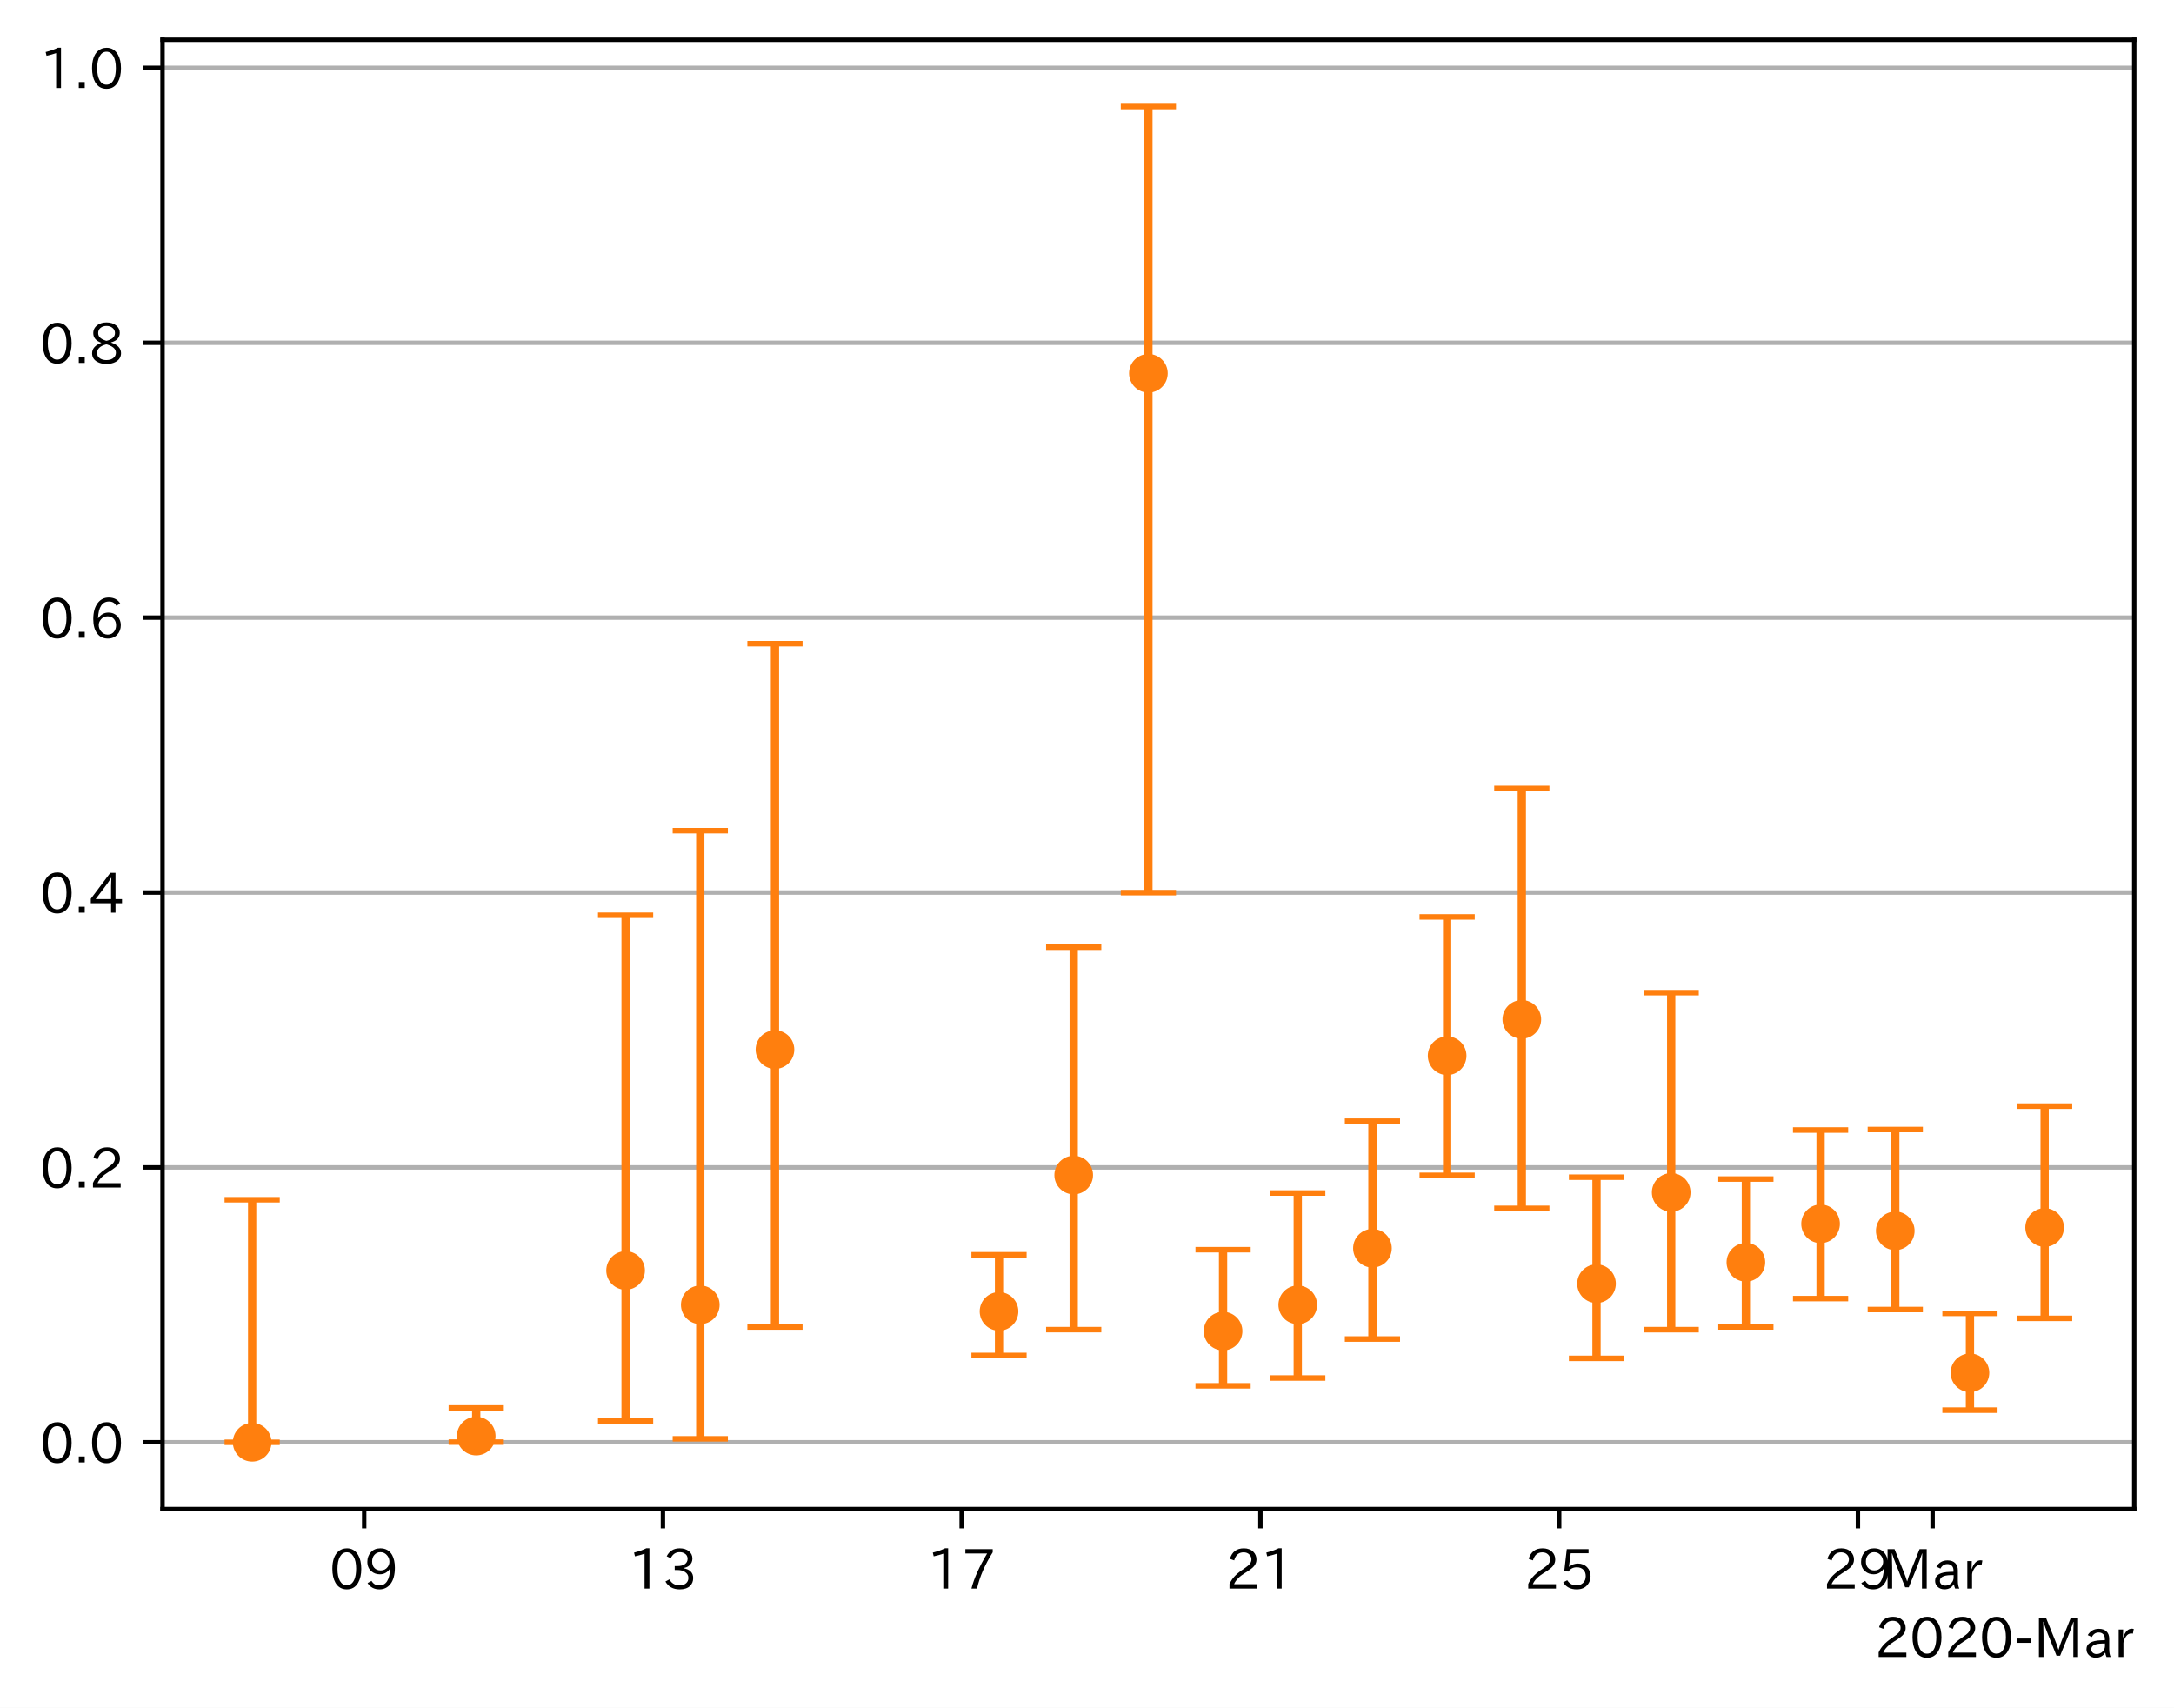
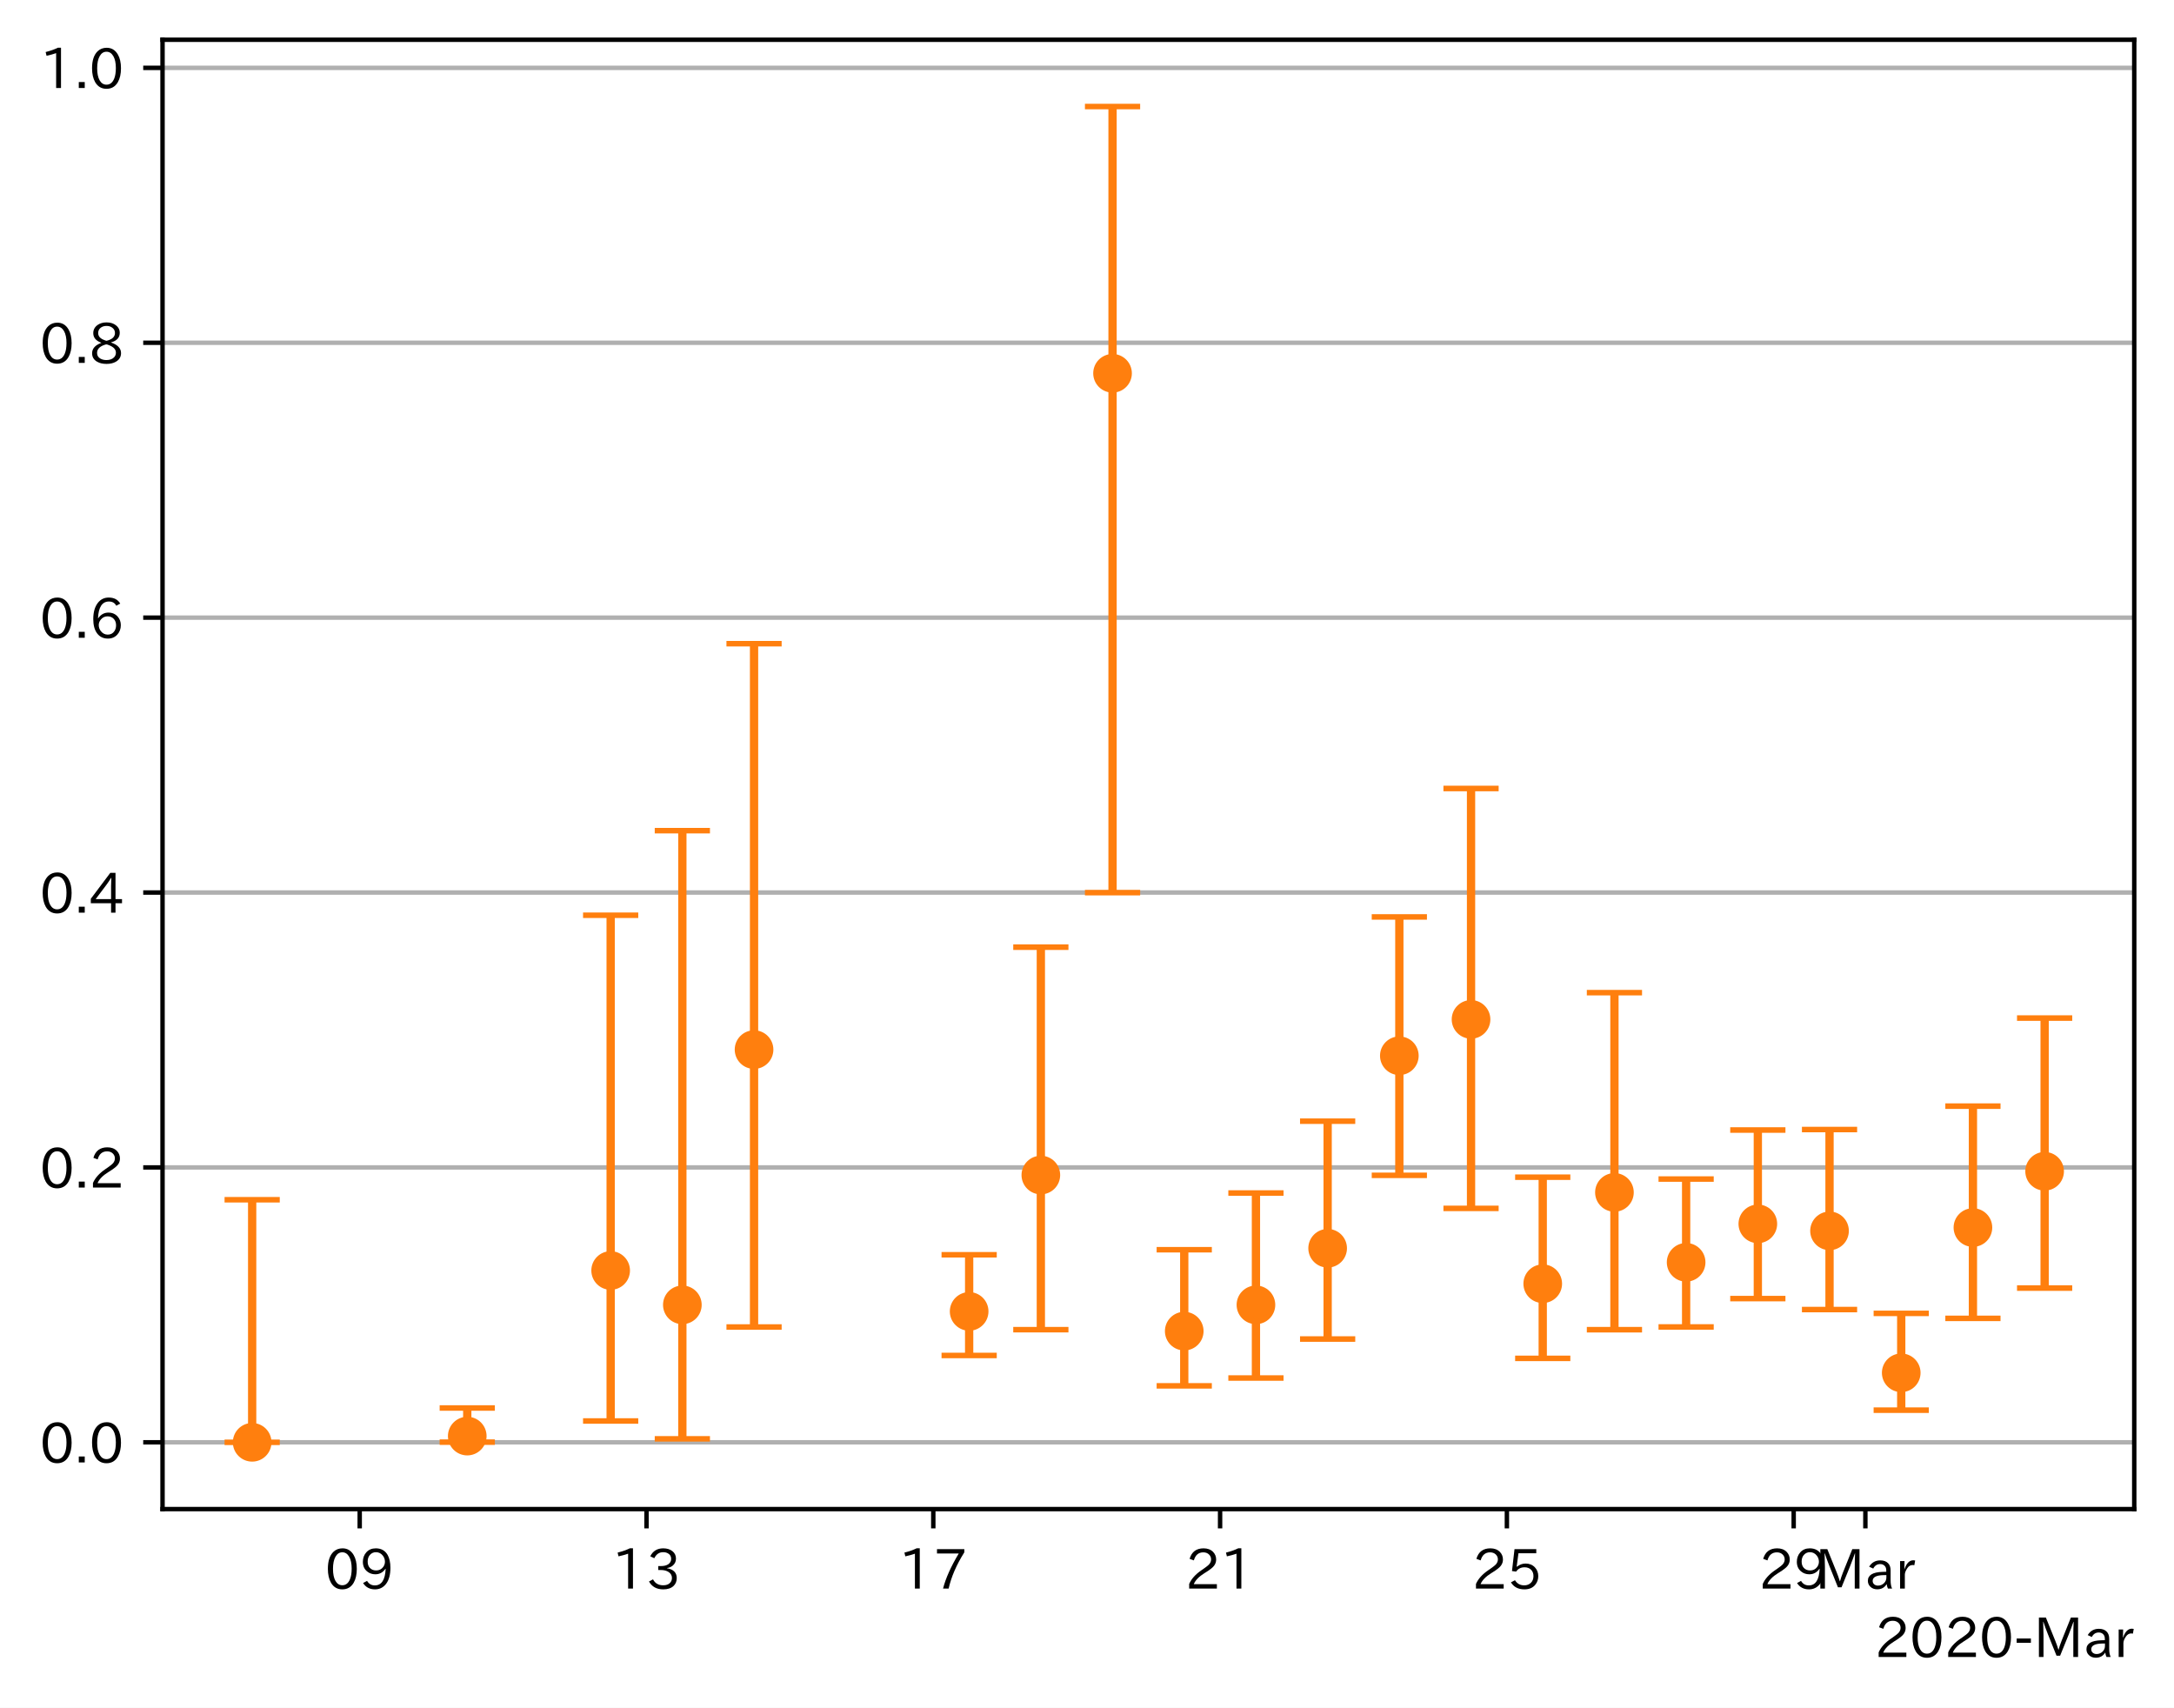
<svg xmlns="http://www.w3.org/2000/svg" xmlns:xlink="http://www.w3.org/1999/xlink" height="309.293pt" version="1.1" viewBox="0 0 393.759 309.293" width="393.759pt">
  <defs>
    <style type="text/css">
*{stroke-linecap:butt;stroke-linejoin:round;}
  </style>
  </defs>
  <g id="figure_1">
    <g id="patch_1">
      <path d="M 0 309.293  L 393.759 309.293  L 393.759 0  L 0 0  z " style="fill:#ffffff;" />
    </g>
    <g id="axes_1">
      <g id="patch_2">
        <path d="M 29.439 273.312  L 386.559 273.312  L 386.559 7.2  L 29.439 7.2  z " style="fill:#ffffff;" />
      </g>
      <g id="matplotlib.axis_1">
        <g id="xtick_1">
          <g id="line2d_1">
            <defs>
-               <path d="M 0 0  L 0 3.5  " id="mada9140826" style="stroke:#000000;stroke-width:0.8;" />
-             </defs>
-             <g>
-               <use style="stroke:#000000;stroke-width:0.8;" x="65.963" xlink:href="#mada9140826" y="273.312" />
+               <path d="M 0 0  L 0 3.5  " id="me98639e505" style="stroke:#000000;stroke-width:0.8;" />
+             </defs>
+             <g>
+               <use style="stroke:#000000;stroke-width:0.8;" x="65.151" xlink:href="#me98639e505" y="273.312" />
            </g>
          </g>
          <g id="text_1">
            <defs>
              <path d="M 31.844 73.828  Q 45.016 73.828 52.094 61.625  Q 57.719 51.953 57.719 36.625  Q 57.719 21.438 52.094 11.578  Q 45.125 -0.484 31.5 -0.484  Q 17.922 -0.484 10.938 11.578  Q 5.328 21.438 5.328 36.719  Q 5.328 58.016 15.625 67.719  Q 22.172 73.828 31.844 73.828  z M 31.5 66.656  Q 23.688 66.656 19.188 58.734  Q 14.594 50.734 14.594 36.625  Q 14.594 22.75 19.094 14.797  Q 23.641 6.984 31.5 6.984  Q 40.922 6.984 45.453 18.016  Q 48.438 25.344 48.438 37.109  Q 48.438 50.875 43.844 58.734  Q 39.203 66.656 31.5 66.656  z " id="IPAexGothic-48" />
              <path d="M 46.625 36.812  Q 39.75 26.812 28.328 26.812  Q 19.578 26.812 13.234 32.125  Q 5.719 38.422 5.719 49.422  Q 5.719 59.578 12.016 66.656  Q 18.453 73.828 29.203 73.828  Q 43.75 73.828 50.641 61.719  Q 55.609 52.781 55.609 38.625  Q 55.609 19.531 47.516 9.188  Q 39.891 -0.484 27.641 -0.484  Q 13.422 -0.484 6.109 10.984  L 13.328 14.891  Q 18.062 6.688 27.391 6.688  Q 45.656 6.688 47.016 36.812  z M 29.5 66.844  Q 22.656 66.844 18.312 61.719  Q 14.406 57.078 14.406 50  Q 14.406 42.828 18.109 38.719  Q 22.406 33.797 29.781 33.797  Q 37.984 33.797 42.625 40.188  Q 45.703 44.484 45.703 49.516  Q 45.703 55.516 42.094 60.359  Q 37.109 66.844 29.5 66.844  z " id="IPAexGothic-57" />
            </defs>
-             <g transform="translate(59.66426 287.8026)scale(0.1 -0.1)">
+             <g transform="translate(58.85263 287.8026)scale(0.1 -0.1)">
              <use xlink:href="#IPAexGothic-48" />
              <use x="62.988" xlink:href="#IPAexGothic-57" />
            </g>
          </g>
        </g>
        <g id="xtick_2">
          <g id="line2d_2">
            <g>
-               <use style="stroke:#000000;stroke-width:0.8;" x="120.072" xlink:href="#mada9140826" y="273.312" />
+               <use style="stroke:#000000;stroke-width:0.8;" x="117.096" xlink:href="#me98639e505" y="273.312" />
            </g>
          </g>
          <g id="text_2">
            <defs>
              <path d="M 38.484 0.984  L 29.688 0.984  L 29.688 64.109  Q 21.438 61.281 12.312 59.328  L 10.688 66.109  Q 23.734 69.391 32.906 73.922  L 38.484 73.922  z " id="IPAexGothic-49" />
              <path d="M 37.203 37.797  Q 54.781 34.625 54.781 19.969  Q 54.781 11.188 48.875 5.562  Q 42.328 -0.484 30.375 -0.484  Q 12.453 -0.484 4.5 13.766  L 11.812 17.672  Q 17.328 6.891 30.281 6.891  Q 37.891 6.891 42.094 10.797  Q 46.094 14.5 46.094 20.172  Q 46.094 26.859 40.094 30.906  Q 34.625 34.578 25.688 34.578  L 21.297 34.578  L 21.297 41.703  L 25.875 41.703  Q 34.859 41.703 39.594 45.125  Q 44.672 48.734 44.672 54.828  Q 44.672 61.469 38.969 64.656  Q 35.297 66.844 30.172 66.844  Q 19.344 66.844 14.109 55.906  L 6.781 59.422  Q 14.016 73.828 30.281 73.828  Q 40.578 73.828 46.969 68.656  Q 53.375 63.578 53.375 55.219  Q 53.375 47.312 47.172 42.281  Q 43.172 39.062 37.203 38.188  z " id="IPAexGothic-51" />
            </defs>
-             <g transform="translate(113.7734 287.8026)scale(0.1 -0.1)">
+             <g transform="translate(110.7974 287.8026)scale(0.1 -0.1)">
              <use xlink:href="#IPAexGothic-49" />
              <use x="62.988" xlink:href="#IPAexGothic-51" />
            </g>
          </g>
        </g>
        <g id="xtick_3">
          <g id="line2d_3">
            <g>
-               <use style="stroke:#000000;stroke-width:0.8;" x="174.181" xlink:href="#mada9140826" y="273.312" />
+               <use style="stroke:#000000;stroke-width:0.8;" x="169.041" xlink:href="#me98639e505" y="273.312" />
            </g>
          </g>
          <g id="text_3">
            <defs>
              <path d="M 56.203 66.609  Q 34.969 32.906 27.781 0.984  L 17.672 0.984  Q 24.703 28.656 46.094 64.5  L 6.688 64.5  L 6.688 72.406  L 56.203 72.406  z " id="IPAexGothic-55" />
            </defs>
-             <g transform="translate(167.8824 287.8026)scale(0.1 -0.1)">
+             <g transform="translate(162.7421 287.8026)scale(0.1 -0.1)">
              <use xlink:href="#IPAexGothic-49" />
              <use x="62.988" xlink:href="#IPAexGothic-55" />
            </g>
          </g>
        </g>
        <g id="xtick_4">
          <g id="line2d_4">
            <g>
-               <use style="stroke:#000000;stroke-width:0.8;" x="228.29" xlink:href="#mada9140826" y="273.312" />
+               <use style="stroke:#000000;stroke-width:0.8;" x="220.985" xlink:href="#me98639e505" y="273.312" />
            </g>
          </g>
          <g id="text_4">
            <defs>
              <path d="M 57.172 0.984  L 6.984 0.984  L 6.984 9.281  Q 12.891 23.047 29.594 34.422  L 32.375 36.281  Q 40.922 42.141 43.609 45.406  Q 46.688 49.266 46.688 53.812  Q 46.688 58.938 43.062 62.547  Q 39.062 66.547 32.562 66.547  Q 19.531 66.547 15.484 52  L 7.766 54.781  Q 13.328 73.828 33.062 73.828  Q 43.844 73.828 50.25 67.438  Q 55.859 61.672 55.859 53.516  Q 55.859 47.469 52.25 42.531  Q 48.922 37.75 36.969 30.281  L 34.859 29  Q 19.625 19.578 15.281 8.891  L 57.172 8.891  z " id="IPAexGothic-50" />
            </defs>
-             <g transform="translate(221.9915 287.8026)scale(0.1 -0.1)">
+             <g transform="translate(214.6868 287.8026)scale(0.1 -0.1)">
              <use xlink:href="#IPAexGothic-50" />
              <use x="62.988" xlink:href="#IPAexGothic-49" />
            </g>
          </g>
        </g>
        <g id="xtick_5">
          <g id="line2d_5">
            <g>
-               <use style="stroke:#000000;stroke-width:0.8;" x="282.399" xlink:href="#mada9140826" y="273.312" />
+               <use style="stroke:#000000;stroke-width:0.8;" x="272.93" xlink:href="#me98639e505" y="273.312" />
            </g>
          </g>
          <g id="text_5">
            <defs>
              <path d="M 18.406 40.672  Q 25.531 46.297 33.938 46.297  Q 44 46.297 50.641 39.5  Q 56.844 33.016 56.844 23.391  Q 56.844 14.656 51.516 8.016  Q 44.828 -0.484 31.734 -0.484  Q 14.984 -0.484 7.328 12.25  L 14.656 16.062  Q 20.453 6.781 31.453 6.781  Q 38.531 6.781 43.266 11.188  Q 48.141 15.828 48.141 23.484  Q 48.141 30.719 43.844 35.016  Q 39.359 39.5 32.125 39.5  Q 21.969 39.5 16.75 31.688  L 9.234 32.672  L 13.812 72.406  L 53.219 72.406  L 53.219 64.891  L 20.953 64.891  L 17.719 40.672  z " id="IPAexGothic-53" />
            </defs>
-             <g transform="translate(276.1006 287.8026)scale(0.1 -0.1)">
+             <g transform="translate(266.6315 287.8026)scale(0.1 -0.1)">
              <use xlink:href="#IPAexGothic-50" />
              <use x="62.988" xlink:href="#IPAexGothic-53" />
            </g>
          </g>
        </g>
        <g id="xtick_6">
          <g id="line2d_6">
            <g>
-               <use style="stroke:#000000;stroke-width:0.8;" x="336.508" xlink:href="#mada9140826" y="273.312" />
+               <use style="stroke:#000000;stroke-width:0.8;" x="324.875" xlink:href="#me98639e505" y="273.312" />
            </g>
          </g>
          <g id="text_6">
-             <g transform="translate(330.2097 287.8026)scale(0.1 -0.1)">
+             <g transform="translate(318.5763 287.8026)scale(0.1 -0.1)">
              <use xlink:href="#IPAexGothic-50" />
              <use x="62.988" xlink:href="#IPAexGothic-57" />
            </g>
          </g>
        </g>
        <g id="xtick_7">
          <g id="line2d_7">
            <g>
-               <use style="stroke:#000000;stroke-width:0.8;" x="350.035" xlink:href="#mada9140826" y="273.312" />
+               <use style="stroke:#000000;stroke-width:0.8;" x="337.861" xlink:href="#me98639e505" y="273.312" />
            </g>
          </g>
          <g id="text_7">
            <defs>
              <path d="M 80.422 0.984  L 71.828 0.984  L 71.828 39.594  Q 71.828 51.266 72.406 64.594  L 72.016 64.594  Q 68.062 53.266 63.531 41.797  L 47.906 3.266  L 41.406 3.266  L 25.641 42.578  Q 20.75 54.781 17.625 64.703  L 17.234 64.703  Q 17.828 48.922 17.828 39.891  L 17.828 0.984  L 9.516 0.984  L 9.516 72.406  L 22.125 72.406  L 39.109 30.375  Q 42.141 23 44.828 14.156  L 45.125 14.156  Q 47.312 22.125 50.531 30.172  L 67.438 72.406  L 80.422 72.406  z " id="IPAexGothic-77" />
              <path d="M 49.312 0.984  L 41.75 0.984  Q 39.984 4.734 39.547 8.688  L 39.203 8.688  Q 33.547 -0.391 22.312 -0.391  Q 14.594 -0.391 9.719 4.5  Q 5.422 8.797 5.422 14.984  Q 5.422 30.422 32.031 31.203  L 38.719 31.391  L 38.719 33.984  Q 38.719 39.203 35.75 42.188  Q 32.625 45.312 27.734 45.312  Q 19.344 45.312 15.141 37.156  L 7.719 40.578  Q 14.656 52 27.938 52  Q 37.109 52 42.047 46.875  Q 46.625 42.281 46.625 33.891  L 46.625 15.578  Q 46.625 6.25 49.312 0.984  z M 38.922 25.391  L 33.453 25.297  Q 14.109 24.859 14.109 14.891  Q 14.109 11.375 16.406 9.078  Q 19.234 6.297 23.828 6.297  Q 30.219 6.297 34.906 10.984  Q 38.922 15.141 38.922 21  z " id="IPAexGothic-97" />
              <path d="M 36.078 51.812  L 34.578 43.266  Q 32.906 43.609 31.594 43.609  Q 25.828 43.609 22.078 38.188  Q 17.391 31.344 17.391 26.172  L 17.391 0.984  L 8.797 0.984  L 8.797 50.781  L 16.891 50.781  L 16.5 35.984  L 16.703 35.984  Q 22.219 52.203 32.766 52.203  Q 34.469 52.203 36.078 51.812  z " id="IPAexGothic-114" />
            </defs>
-             <g transform="translate(340.9261 287.8026)scale(0.1 -0.1)">
+             <g transform="translate(328.7515 287.8026)scale(0.1 -0.1)">
              <use xlink:href="#IPAexGothic-77" />
              <use x="90.186" xlink:href="#IPAexGothic-97" />
              <use x="145.166" xlink:href="#IPAexGothic-114" />
            </g>
          </g>
        </g>
        <g id="text_8">
          <defs>
            <path d="M 30.766 26.609  L 4.984 26.609  L 4.984 34.422  L 30.766 34.422  z " id="IPAexGothic-45" />
          </defs>
          <g transform="translate(339.5669 300.1932)scale(0.1 -0.1)">
            <use xlink:href="#IPAexGothic-50" />
            <use x="62.988" xlink:href="#IPAexGothic-48" />
            <use x="125.977" xlink:href="#IPAexGothic-50" />
            <use x="188.965" xlink:href="#IPAexGothic-48" />
            <use x="251.953" xlink:href="#IPAexGothic-45" />
            <use x="287.744" xlink:href="#IPAexGothic-77" />
            <use x="377.93" xlink:href="#IPAexGothic-97" />
            <use x="432.91" xlink:href="#IPAexGothic-114" />
          </g>
        </g>
      </g>
      <g id="matplotlib.axis_2">
        <g id="ytick_1">
          <g id="line2d_8">
-             <path clip-path="url(#p0a2a255b8e)" d="M 29.439 261.216  L 386.559 261.216  " style="fill:none;stroke:#b0b0b0;stroke-linecap:square;stroke-width:0.8;" />
+             <path clip-path="url(#pe003ec094f)" d="M 29.439 261.216  L 386.559 261.216  " style="fill:none;stroke:#b0b0b0;stroke-linecap:square;stroke-width:0.8;" />
          </g>
          <g id="line2d_9">
            <defs>
-               <path d="M 0 0  L -3.5 0  " id="m4a6252e329" style="stroke:#000000;stroke-width:0.8;" />
-             </defs>
-             <g>
-               <use style="stroke:#000000;stroke-width:0.8;" x="29.439" xlink:href="#m4a6252e329" y="261.216" />
+               <path d="M 0 0  L -3.5 0  " id="m161882a062" style="stroke:#000000;stroke-width:0.8;" />
+             </defs>
+             <g>
+               <use style="stroke:#000000;stroke-width:0.8;" x="29.439" xlink:href="#m161882a062" y="261.216" />
            </g>
          </g>
          <g id="text_9">
            <defs>
              <path d="M 18.5 0.984  L 7.719 0.984  L 7.719 11.766  L 18.5 11.766  z " id="IPAexGothic-46" />
            </defs>
            <g transform="translate(7.2 264.9613)scale(0.1 -0.1)">
              <use xlink:href="#IPAexGothic-48" />
              <use x="62.988" xlink:href="#IPAexGothic-46" />
              <use x="89.404" xlink:href="#IPAexGothic-48" />
            </g>
          </g>
        </g>
        <g id="ytick_2">
          <g id="line2d_10">
-             <path clip-path="url(#p0a2a255b8e)" d="M 29.439 211.431  L 386.559 211.431  " style="fill:none;stroke:#b0b0b0;stroke-linecap:square;stroke-width:0.8;" />
+             <path clip-path="url(#pe003ec094f)" d="M 29.439 211.431  L 386.559 211.431  " style="fill:none;stroke:#b0b0b0;stroke-linecap:square;stroke-width:0.8;" />
          </g>
          <g id="line2d_11">
            <g>
-               <use style="stroke:#000000;stroke-width:0.8;" x="29.439" xlink:href="#m4a6252e329" y="211.431" />
+               <use style="stroke:#000000;stroke-width:0.8;" x="29.439" xlink:href="#m161882a062" y="211.431" />
            </g>
          </g>
          <g id="text_10">
            <g transform="translate(7.2 215.1761)scale(0.1 -0.1)">
              <use xlink:href="#IPAexGothic-48" />
              <use x="62.988" xlink:href="#IPAexGothic-46" />
              <use x="89.404" xlink:href="#IPAexGothic-50" />
            </g>
          </g>
        </g>
        <g id="ytick_3">
          <g id="line2d_12">
-             <path clip-path="url(#p0a2a255b8e)" d="M 29.439 161.646  L 386.559 161.646  " style="fill:none;stroke:#b0b0b0;stroke-linecap:square;stroke-width:0.8;" />
+             <path clip-path="url(#pe003ec094f)" d="M 29.439 161.646  L 386.559 161.646  " style="fill:none;stroke:#b0b0b0;stroke-linecap:square;stroke-width:0.8;" />
          </g>
          <g id="line2d_13">
            <g>
-               <use style="stroke:#000000;stroke-width:0.8;" x="29.439" xlink:href="#m4a6252e329" y="161.646" />
+               <use style="stroke:#000000;stroke-width:0.8;" x="29.439" xlink:href="#m161882a062" y="161.646" />
            </g>
          </g>
          <g id="text_11">
            <defs>
              <path d="M 59.578 18.109  L 47.797 18.109  L 47.797 0.984  L 39.797 0.984  L 39.797 18.109  L 3.078 18.109  L 3.078 26.125  L 38.375 73.094  L 47.797 73.094  L 47.797 25.531  L 59.578 25.531  z M 40.281 64.203  L 39.984 64.203  Q 35.594 57.125 31.297 51.312  L 11.859 25.531  L 39.797 25.531  L 39.797 49.125  Q 39.797 54.391 40.281 64.203  z " id="IPAexGothic-52" />
            </defs>
            <g transform="translate(7.2 165.3909)scale(0.1 -0.1)">
              <use xlink:href="#IPAexGothic-48" />
              <use x="62.988" xlink:href="#IPAexGothic-46" />
              <use x="89.404" xlink:href="#IPAexGothic-52" />
            </g>
          </g>
        </g>
        <g id="ytick_4">
          <g id="line2d_14">
-             <path clip-path="url(#p0a2a255b8e)" d="M 29.439 111.86  L 386.559 111.86  " style="fill:none;stroke:#b0b0b0;stroke-linecap:square;stroke-width:0.8;" />
+             <path clip-path="url(#pe003ec094f)" d="M 29.439 111.86  L 386.559 111.86  " style="fill:none;stroke:#b0b0b0;stroke-linecap:square;stroke-width:0.8;" />
          </g>
          <g id="line2d_15">
            <g>
-               <use style="stroke:#000000;stroke-width:0.8;" x="29.439" xlink:href="#m4a6252e329" y="111.86" />
+               <use style="stroke:#000000;stroke-width:0.8;" x="29.439" xlink:href="#m161882a062" y="111.86" />
            </g>
          </g>
          <g id="text_12">
            <defs>
              <path d="M 16.5 36.375  Q 23.578 46.578 34.906 46.578  Q 45.406 46.578 51.812 39.266  Q 57.422 32.906 57.422 23.781  Q 57.422 13.812 51.125 6.781  Q 44.578 -0.484 34.031 -0.484  Q 21.484 -0.484 14.406 9.078  Q 7.516 18.406 7.516 34.812  Q 7.516 53.516 15.828 64.203  Q 23.344 73.828 35.5 73.828  Q 49.859 73.828 56.391 62.891  L 49.219 58.984  Q 45.219 66.656 35.938 66.656  Q 17.484 66.656 16.109 36.375  z M 33.453 39.797  Q 26.312 39.797 21.625 34.469  Q 17.438 29.688 17.438 24.078  Q 17.438 18.062 21.141 13.188  Q 26.125 6.688 33.734 6.688  Q 41.703 6.688 45.953 13.188  Q 48.828 17.625 48.828 23.484  Q 48.828 30.375 45.016 34.812  Q 40.625 39.797 33.453 39.797  z " id="IPAexGothic-54" />
            </defs>
            <g transform="translate(7.2 115.6057)scale(0.1 -0.1)">
              <use xlink:href="#IPAexGothic-48" />
              <use x="62.988" xlink:href="#IPAexGothic-46" />
              <use x="89.404" xlink:href="#IPAexGothic-54" />
            </g>
          </g>
        </g>
        <g id="ytick_5">
          <g id="line2d_16">
-             <path clip-path="url(#p0a2a255b8e)" d="M 29.439 62.075  L 386.559 62.075  " style="fill:none;stroke:#b0b0b0;stroke-linecap:square;stroke-width:0.8;" />
+             <path clip-path="url(#pe003ec094f)" d="M 29.439 62.075  L 386.559 62.075  " style="fill:none;stroke:#b0b0b0;stroke-linecap:square;stroke-width:0.8;" />
          </g>
          <g id="line2d_17">
            <g>
-               <use style="stroke:#000000;stroke-width:0.8;" x="29.439" xlink:href="#m4a6252e329" y="62.075" />
+               <use style="stroke:#000000;stroke-width:0.8;" x="29.439" xlink:href="#m161882a062" y="62.075" />
            </g>
          </g>
          <g id="text_13">
            <defs>
              <path d="M 39.703 37.891  Q 57.812 31.734 57.812 18.703  Q 57.812 8.453 48.438 3.078  Q 41.609 -0.875 31.5 -0.875  Q 21.344 -0.875 14.5 3.078  Q 5.422 8.297 5.422 18.406  Q 5.422 31.062 22.016 37.203  L 22.016 37.5  Q 7.516 42.719 7.516 54.828  Q 7.516 64.062 15.328 69.625  Q 21.969 74.312 31.547 74.312  Q 42.234 74.312 48.922 68.797  Q 55.516 63.578 55.516 55.719  Q 55.516 42.281 39.703 38.188  z M 31.594 41.016  Q 46.828 44.625 46.828 55.125  Q 46.828 61.188 41.797 64.844  Q 37.703 67.922 31.5 67.922  Q 25.094 67.922 20.797 64.5  Q 16.406 60.891 16.406 55.031  Q 16.406 49.219 21.094 45.703  Q 23.344 43.891 26.906 42.531  Q 31 40.875 31.594 41.016  z M 30.906 34.516  Q 14.406 30.172 14.406 19  Q 14.406 12.109 20.516 8.688  Q 25.094 6.109 31.391 6.109  Q 40.234 6.109 45.016 10.891  Q 48.531 14.406 48.531 19.531  Q 48.531 24.906 43.656 28.906  Q 40.766 31.156 36.719 32.812  Q 31.984 34.719 30.906 34.516  z " id="IPAexGothic-56" />
            </defs>
            <g transform="translate(7.2 65.8205)scale(0.1 -0.1)">
              <use xlink:href="#IPAexGothic-48" />
              <use x="62.988" xlink:href="#IPAexGothic-46" />
              <use x="89.404" xlink:href="#IPAexGothic-56" />
            </g>
          </g>
        </g>
        <g id="ytick_6">
          <g id="line2d_18">
-             <path clip-path="url(#p0a2a255b8e)" d="M 29.439 12.29  L 386.559 12.29  " style="fill:none;stroke:#b0b0b0;stroke-linecap:square;stroke-width:0.8;" />
+             <path clip-path="url(#pe003ec094f)" d="M 29.439 12.29  L 386.559 12.29  " style="fill:none;stroke:#b0b0b0;stroke-linecap:square;stroke-width:0.8;" />
          </g>
          <g id="line2d_19">
            <g>
-               <use style="stroke:#000000;stroke-width:0.8;" x="29.439" xlink:href="#m4a6252e329" y="12.29" />
+               <use style="stroke:#000000;stroke-width:0.8;" x="29.439" xlink:href="#m161882a062" y="12.29" />
            </g>
          </g>
          <g id="text_14">
            <g transform="translate(7.2 16.0353)scale(0.1 -0.1)">
              <use xlink:href="#IPAexGothic-49" />
              <use x="62.988" xlink:href="#IPAexGothic-46" />
              <use x="89.404" xlink:href="#IPAexGothic-48" />
            </g>
          </g>
        </g>
      </g>
      <g id="LineCollection_1">
-         <path clip-path="url(#p0a2a255b8e)" d="M 45.672 261.216  L 45.672 217.289  " style="fill:none;stroke:#ff7f0e;stroke-width:1.5;" />
-         <path clip-path="url(#p0a2a255b8e)" d="M 86.254 261.187  L 86.254 255.005  " style="fill:none;stroke:#ff7f0e;stroke-width:1.5;" />
-         <path clip-path="url(#p0a2a255b8e)" d="M 113.308 257.354  L 113.308 165.759  " style="fill:none;stroke:#ff7f0e;stroke-width:1.5;" />
-         <path clip-path="url(#p0a2a255b8e)" d="M 126.835 260.587  L 126.835 150.44  " style="fill:none;stroke:#ff7f0e;stroke-width:1.5;" />
-         <path clip-path="url(#p0a2a255b8e)" d="M 140.363 240.334  L 140.363 116.581  " style="fill:none;stroke:#ff7f0e;stroke-width:1.5;" />
-         <path clip-path="url(#p0a2a255b8e)" d="M 180.945 245.494  L 180.945 227.255  " style="fill:none;stroke:#ff7f0e;stroke-width:1.5;" />
-         <path clip-path="url(#p0a2a255b8e)" d="M 194.472 240.818  L 194.472 171.541  " style="fill:none;stroke:#ff7f0e;stroke-width:1.5;" />
-         <path clip-path="url(#p0a2a255b8e)" d="M 207.999 161.669  L 207.999 19.296  " style="fill:none;stroke:#ff7f0e;stroke-width:1.5;" />
-         <path clip-path="url(#p0a2a255b8e)" d="M 221.526 250.993  L 221.526 226.338  " style="fill:none;stroke:#ff7f0e;stroke-width:1.5;" />
-         <path clip-path="url(#p0a2a255b8e)" d="M 235.054 249.577  L 235.054 216.071  " style="fill:none;stroke:#ff7f0e;stroke-width:1.5;" />
-         <path clip-path="url(#p0a2a255b8e)" d="M 248.581 242.514  L 248.581 203.061  " style="fill:none;stroke:#ff7f0e;stroke-width:1.5;" />
-         <path clip-path="url(#p0a2a255b8e)" d="M 262.108 212.87  L 262.108 166.068  " style="fill:none;stroke:#ff7f0e;stroke-width:1.5;" />
-         <path clip-path="url(#p0a2a255b8e)" d="M 275.635 218.85  L 275.635 142.804  " style="fill:none;stroke:#ff7f0e;stroke-width:1.5;" />
-         <path clip-path="url(#p0a2a255b8e)" d="M 289.163 246.016  L 289.163 213.203  " style="fill:none;stroke:#ff7f0e;stroke-width:1.5;" />
-         <path clip-path="url(#p0a2a255b8e)" d="M 302.69 240.824  L 302.69 179.783  " style="fill:none;stroke:#ff7f0e;stroke-width:1.5;" />
-         <path clip-path="url(#p0a2a255b8e)" d="M 316.217 240.326  L 316.217 213.54  " style="fill:none;stroke:#ff7f0e;stroke-width:1.5;" />
-         <path clip-path="url(#p0a2a255b8e)" d="M 329.745 235.186  L 329.745 204.661  " style="fill:none;stroke:#ff7f0e;stroke-width:1.5;" />
-         <path clip-path="url(#p0a2a255b8e)" d="M 343.272 237.175  L 343.272 204.572  " style="fill:none;stroke:#ff7f0e;stroke-width:1.5;" />
-         <path clip-path="url(#p0a2a255b8e)" d="M 356.799 255.397  L 356.799 237.864  " style="fill:none;stroke:#ff7f0e;stroke-width:1.5;" />
-         <path clip-path="url(#p0a2a255b8e)" d="M 370.326 238.77  L 370.326 200.333  " style="fill:none;stroke:#ff7f0e;stroke-width:1.5;" />
+         <path clip-path="url(#pe003ec094f)" d="M 45.672 261.216  L 45.672 217.289  " style="fill:none;stroke:#ff7f0e;stroke-width:1.5;" />
+         <path clip-path="url(#pe003ec094f)" d="M 84.63 261.187  L 84.63 255.005  " style="fill:none;stroke:#ff7f0e;stroke-width:1.5;" />
+         <path clip-path="url(#pe003ec094f)" d="M 110.603 257.354  L 110.603 165.759  " style="fill:none;stroke:#ff7f0e;stroke-width:1.5;" />
+         <path clip-path="url(#pe003ec094f)" d="M 123.589 260.587  L 123.589 150.44  " style="fill:none;stroke:#ff7f0e;stroke-width:1.5;" />
+         <path clip-path="url(#pe003ec094f)" d="M 136.575 240.334  L 136.575 116.581  " style="fill:none;stroke:#ff7f0e;stroke-width:1.5;" />
+         <path clip-path="url(#pe003ec094f)" d="M 175.534 245.494  L 175.534 227.255  " style="fill:none;stroke:#ff7f0e;stroke-width:1.5;" />
+         <path clip-path="url(#pe003ec094f)" d="M 188.52 240.818  L 188.52 171.541  " style="fill:none;stroke:#ff7f0e;stroke-width:1.5;" />
+         <path clip-path="url(#pe003ec094f)" d="M 201.506 161.669  L 201.506 19.296  " style="fill:none;stroke:#ff7f0e;stroke-width:1.5;" />
+         <path clip-path="url(#pe003ec094f)" d="M 214.492 250.993  L 214.492 226.338  " style="fill:none;stroke:#ff7f0e;stroke-width:1.5;" />
+         <path clip-path="url(#pe003ec094f)" d="M 227.478 249.577  L 227.478 216.071  " style="fill:none;stroke:#ff7f0e;stroke-width:1.5;" />
+         <path clip-path="url(#pe003ec094f)" d="M 240.465 242.514  L 240.465 203.061  " style="fill:none;stroke:#ff7f0e;stroke-width:1.5;" />
+         <path clip-path="url(#pe003ec094f)" d="M 253.451 212.87  L 253.451 166.068  " style="fill:none;stroke:#ff7f0e;stroke-width:1.5;" />
+         <path clip-path="url(#pe003ec094f)" d="M 266.437 218.85  L 266.437 142.804  " style="fill:none;stroke:#ff7f0e;stroke-width:1.5;" />
+         <path clip-path="url(#pe003ec094f)" d="M 279.423 246.016  L 279.423 213.203  " style="fill:none;stroke:#ff7f0e;stroke-width:1.5;" />
+         <path clip-path="url(#pe003ec094f)" d="M 292.409 240.824  L 292.409 179.783  " style="fill:none;stroke:#ff7f0e;stroke-width:1.5;" />
+         <path clip-path="url(#pe003ec094f)" d="M 305.395 240.326  L 305.395 213.54  " style="fill:none;stroke:#ff7f0e;stroke-width:1.5;" />
+         <path clip-path="url(#pe003ec094f)" d="M 318.382 235.186  L 318.382 204.661  " style="fill:none;stroke:#ff7f0e;stroke-width:1.5;" />
+         <path clip-path="url(#pe003ec094f)" d="M 331.368 237.175  L 331.368 204.572  " style="fill:none;stroke:#ff7f0e;stroke-width:1.5;" />
+         <path clip-path="url(#pe003ec094f)" d="M 344.354 255.397  L 344.354 237.864  " style="fill:none;stroke:#ff7f0e;stroke-width:1.5;" />
+         <path clip-path="url(#pe003ec094f)" d="M 357.34 238.77  L 357.34 200.333  " style="fill:none;stroke:#ff7f0e;stroke-width:1.5;" />
+         <path clip-path="url(#pe003ec094f)" d="M 370.326 233.285  L 370.326 184.385  " style="fill:none;stroke:#ff7f0e;stroke-width:1.5;" />
      </g>
      <g id="line2d_20">
        <defs>
-           <path d="M 5 0  L -5 -0  " id="m202d532946" style="stroke:#ff7f0e;" />
+           <path d="M 5 0  L -5 -0  " id="m28b2b05df8" style="stroke:#ff7f0e;" />
        </defs>
-         <g clip-path="url(#p0a2a255b8e)">
-           <use style="fill:#ff7f0e;stroke:#ff7f0e;" x="45.672" xlink:href="#m202d532946" y="261.216" />
-           <use style="fill:#ff7f0e;stroke:#ff7f0e;" x="86.254" xlink:href="#m202d532946" y="261.187" />
-           <use style="fill:#ff7f0e;stroke:#ff7f0e;" x="113.308" xlink:href="#m202d532946" y="257.354" />
-           <use style="fill:#ff7f0e;stroke:#ff7f0e;" x="126.835" xlink:href="#m202d532946" y="260.587" />
-           <use style="fill:#ff7f0e;stroke:#ff7f0e;" x="140.363" xlink:href="#m202d532946" y="240.334" />
-           <use style="fill:#ff7f0e;stroke:#ff7f0e;" x="180.945" xlink:href="#m202d532946" y="245.494" />
-           <use style="fill:#ff7f0e;stroke:#ff7f0e;" x="194.472" xlink:href="#m202d532946" y="240.818" />
-           <use style="fill:#ff7f0e;stroke:#ff7f0e;" x="207.999" xlink:href="#m202d532946" y="161.669" />
-           <use style="fill:#ff7f0e;stroke:#ff7f0e;" x="221.526" xlink:href="#m202d532946" y="250.993" />
-           <use style="fill:#ff7f0e;stroke:#ff7f0e;" x="235.054" xlink:href="#m202d532946" y="249.577" />
-           <use style="fill:#ff7f0e;stroke:#ff7f0e;" x="248.581" xlink:href="#m202d532946" y="242.514" />
-           <use style="fill:#ff7f0e;stroke:#ff7f0e;" x="262.108" xlink:href="#m202d532946" y="212.87" />
-           <use style="fill:#ff7f0e;stroke:#ff7f0e;" x="275.635" xlink:href="#m202d532946" y="218.85" />
-           <use style="fill:#ff7f0e;stroke:#ff7f0e;" x="289.163" xlink:href="#m202d532946" y="246.016" />
-           <use style="fill:#ff7f0e;stroke:#ff7f0e;" x="302.69" xlink:href="#m202d532946" y="240.824" />
-           <use style="fill:#ff7f0e;stroke:#ff7f0e;" x="316.217" xlink:href="#m202d532946" y="240.326" />
-           <use style="fill:#ff7f0e;stroke:#ff7f0e;" x="329.745" xlink:href="#m202d532946" y="235.186" />
-           <use style="fill:#ff7f0e;stroke:#ff7f0e;" x="343.272" xlink:href="#m202d532946" y="237.175" />
-           <use style="fill:#ff7f0e;stroke:#ff7f0e;" x="356.799" xlink:href="#m202d532946" y="255.397" />
-           <use style="fill:#ff7f0e;stroke:#ff7f0e;" x="370.326" xlink:href="#m202d532946" y="238.77" />
+         <g clip-path="url(#pe003ec094f)">
+           <use style="fill:#ff7f0e;stroke:#ff7f0e;" x="45.672" xlink:href="#m28b2b05df8" y="261.216" />
+           <use style="fill:#ff7f0e;stroke:#ff7f0e;" x="84.63" xlink:href="#m28b2b05df8" y="261.187" />
+           <use style="fill:#ff7f0e;stroke:#ff7f0e;" x="110.603" xlink:href="#m28b2b05df8" y="257.354" />
+           <use style="fill:#ff7f0e;stroke:#ff7f0e;" x="123.589" xlink:href="#m28b2b05df8" y="260.587" />
+           <use style="fill:#ff7f0e;stroke:#ff7f0e;" x="136.575" xlink:href="#m28b2b05df8" y="240.334" />
+           <use style="fill:#ff7f0e;stroke:#ff7f0e;" x="175.534" xlink:href="#m28b2b05df8" y="245.494" />
+           <use style="fill:#ff7f0e;stroke:#ff7f0e;" x="188.52" xlink:href="#m28b2b05df8" y="240.818" />
+           <use style="fill:#ff7f0e;stroke:#ff7f0e;" x="201.506" xlink:href="#m28b2b05df8" y="161.669" />
+           <use style="fill:#ff7f0e;stroke:#ff7f0e;" x="214.492" xlink:href="#m28b2b05df8" y="250.993" />
+           <use style="fill:#ff7f0e;stroke:#ff7f0e;" x="227.478" xlink:href="#m28b2b05df8" y="249.577" />
+           <use style="fill:#ff7f0e;stroke:#ff7f0e;" x="240.465" xlink:href="#m28b2b05df8" y="242.514" />
+           <use style="fill:#ff7f0e;stroke:#ff7f0e;" x="253.451" xlink:href="#m28b2b05df8" y="212.87" />
+           <use style="fill:#ff7f0e;stroke:#ff7f0e;" x="266.437" xlink:href="#m28b2b05df8" y="218.85" />
+           <use style="fill:#ff7f0e;stroke:#ff7f0e;" x="279.423" xlink:href="#m28b2b05df8" y="246.016" />
+           <use style="fill:#ff7f0e;stroke:#ff7f0e;" x="292.409" xlink:href="#m28b2b05df8" y="240.824" />
+           <use style="fill:#ff7f0e;stroke:#ff7f0e;" x="305.395" xlink:href="#m28b2b05df8" y="240.326" />
+           <use style="fill:#ff7f0e;stroke:#ff7f0e;" x="318.382" xlink:href="#m28b2b05df8" y="235.186" />
+           <use style="fill:#ff7f0e;stroke:#ff7f0e;" x="331.368" xlink:href="#m28b2b05df8" y="237.175" />
+           <use style="fill:#ff7f0e;stroke:#ff7f0e;" x="344.354" xlink:href="#m28b2b05df8" y="255.397" />
+           <use style="fill:#ff7f0e;stroke:#ff7f0e;" x="357.34" xlink:href="#m28b2b05df8" y="238.77" />
+           <use style="fill:#ff7f0e;stroke:#ff7f0e;" x="370.326" xlink:href="#m28b2b05df8" y="233.285" />
        </g>
      </g>
      <g id="line2d_21">
-         <g clip-path="url(#p0a2a255b8e)">
-           <use style="fill:#ff7f0e;stroke:#ff7f0e;" x="45.672" xlink:href="#m202d532946" y="217.289" />
-           <use style="fill:#ff7f0e;stroke:#ff7f0e;" x="86.254" xlink:href="#m202d532946" y="255.005" />
-           <use style="fill:#ff7f0e;stroke:#ff7f0e;" x="113.308" xlink:href="#m202d532946" y="165.759" />
-           <use style="fill:#ff7f0e;stroke:#ff7f0e;" x="126.835" xlink:href="#m202d532946" y="150.44" />
-           <use style="fill:#ff7f0e;stroke:#ff7f0e;" x="140.363" xlink:href="#m202d532946" y="116.581" />
-           <use style="fill:#ff7f0e;stroke:#ff7f0e;" x="180.945" xlink:href="#m202d532946" y="227.255" />
-           <use style="fill:#ff7f0e;stroke:#ff7f0e;" x="194.472" xlink:href="#m202d532946" y="171.541" />
-           <use style="fill:#ff7f0e;stroke:#ff7f0e;" x="207.999" xlink:href="#m202d532946" y="19.296" />
-           <use style="fill:#ff7f0e;stroke:#ff7f0e;" x="221.526" xlink:href="#m202d532946" y="226.338" />
-           <use style="fill:#ff7f0e;stroke:#ff7f0e;" x="235.054" xlink:href="#m202d532946" y="216.071" />
-           <use style="fill:#ff7f0e;stroke:#ff7f0e;" x="248.581" xlink:href="#m202d532946" y="203.061" />
-           <use style="fill:#ff7f0e;stroke:#ff7f0e;" x="262.108" xlink:href="#m202d532946" y="166.068" />
-           <use style="fill:#ff7f0e;stroke:#ff7f0e;" x="275.635" xlink:href="#m202d532946" y="142.804" />
-           <use style="fill:#ff7f0e;stroke:#ff7f0e;" x="289.163" xlink:href="#m202d532946" y="213.203" />
-           <use style="fill:#ff7f0e;stroke:#ff7f0e;" x="302.69" xlink:href="#m202d532946" y="179.783" />
-           <use style="fill:#ff7f0e;stroke:#ff7f0e;" x="316.217" xlink:href="#m202d532946" y="213.54" />
-           <use style="fill:#ff7f0e;stroke:#ff7f0e;" x="329.745" xlink:href="#m202d532946" y="204.661" />
-           <use style="fill:#ff7f0e;stroke:#ff7f0e;" x="343.272" xlink:href="#m202d532946" y="204.572" />
-           <use style="fill:#ff7f0e;stroke:#ff7f0e;" x="356.799" xlink:href="#m202d532946" y="237.864" />
-           <use style="fill:#ff7f0e;stroke:#ff7f0e;" x="370.326" xlink:href="#m202d532946" y="200.333" />
+         <g clip-path="url(#pe003ec094f)">
+           <use style="fill:#ff7f0e;stroke:#ff7f0e;" x="45.672" xlink:href="#m28b2b05df8" y="217.289" />
+           <use style="fill:#ff7f0e;stroke:#ff7f0e;" x="84.63" xlink:href="#m28b2b05df8" y="255.005" />
+           <use style="fill:#ff7f0e;stroke:#ff7f0e;" x="110.603" xlink:href="#m28b2b05df8" y="165.759" />
+           <use style="fill:#ff7f0e;stroke:#ff7f0e;" x="123.589" xlink:href="#m28b2b05df8" y="150.44" />
+           <use style="fill:#ff7f0e;stroke:#ff7f0e;" x="136.575" xlink:href="#m28b2b05df8" y="116.581" />
+           <use style="fill:#ff7f0e;stroke:#ff7f0e;" x="175.534" xlink:href="#m28b2b05df8" y="227.255" />
+           <use style="fill:#ff7f0e;stroke:#ff7f0e;" x="188.52" xlink:href="#m28b2b05df8" y="171.541" />
+           <use style="fill:#ff7f0e;stroke:#ff7f0e;" x="201.506" xlink:href="#m28b2b05df8" y="19.296" />
+           <use style="fill:#ff7f0e;stroke:#ff7f0e;" x="214.492" xlink:href="#m28b2b05df8" y="226.338" />
+           <use style="fill:#ff7f0e;stroke:#ff7f0e;" x="227.478" xlink:href="#m28b2b05df8" y="216.071" />
+           <use style="fill:#ff7f0e;stroke:#ff7f0e;" x="240.465" xlink:href="#m28b2b05df8" y="203.061" />
+           <use style="fill:#ff7f0e;stroke:#ff7f0e;" x="253.451" xlink:href="#m28b2b05df8" y="166.068" />
+           <use style="fill:#ff7f0e;stroke:#ff7f0e;" x="266.437" xlink:href="#m28b2b05df8" y="142.804" />
+           <use style="fill:#ff7f0e;stroke:#ff7f0e;" x="279.423" xlink:href="#m28b2b05df8" y="213.203" />
+           <use style="fill:#ff7f0e;stroke:#ff7f0e;" x="292.409" xlink:href="#m28b2b05df8" y="179.783" />
+           <use style="fill:#ff7f0e;stroke:#ff7f0e;" x="305.395" xlink:href="#m28b2b05df8" y="213.54" />
+           <use style="fill:#ff7f0e;stroke:#ff7f0e;" x="318.382" xlink:href="#m28b2b05df8" y="204.661" />
+           <use style="fill:#ff7f0e;stroke:#ff7f0e;" x="331.368" xlink:href="#m28b2b05df8" y="204.572" />
+           <use style="fill:#ff7f0e;stroke:#ff7f0e;" x="344.354" xlink:href="#m28b2b05df8" y="237.864" />
+           <use style="fill:#ff7f0e;stroke:#ff7f0e;" x="357.34" xlink:href="#m28b2b05df8" y="200.333" />
+           <use style="fill:#ff7f0e;stroke:#ff7f0e;" x="370.326" xlink:href="#m28b2b05df8" y="184.385" />
        </g>
      </g>
      <g id="line2d_22">
        <defs>
-           <path d="M 0 3  C 0.796 3 1.559 2.684 2.121 2.121  C 2.684 1.559 3 0.796 3 0  C 3 -0.796 2.684 -1.559 2.121 -2.121  C 1.559 -2.684 0.796 -3 0 -3  C -0.796 -3 -1.559 -2.684 -2.121 -2.121  C -2.684 -1.559 -3 -0.796 -3 0  C -3 0.796 -2.684 1.559 -2.121 2.121  C -1.559 2.684 -0.796 3 0 3  z " id="mcc494c2ccc" style="stroke:#ff7f0e;" />
+           <path d="M 0 3  C 0.796 3 1.559 2.684 2.121 2.121  C 2.684 1.559 3 0.796 3 0  C 3 -0.796 2.684 -1.559 2.121 -2.121  C 1.559 -2.684 0.796 -3 0 -3  C -0.796 -3 -1.559 -2.684 -2.121 -2.121  C -2.684 -1.559 -3 -0.796 -3 0  C -3 0.796 -2.684 1.559 -2.121 2.121  C -1.559 2.684 -0.796 3 0 3  z " id="m371fbf95fe" style="stroke:#ff7f0e;" />
        </defs>
-         <g clip-path="url(#p0a2a255b8e)">
-           <use style="fill:#ff7f0e;stroke:#ff7f0e;" x="45.672" xlink:href="#mcc494c2ccc" y="261.216" />
-           <use style="fill:#ff7f0e;stroke:#ff7f0e;" x="86.254" xlink:href="#mcc494c2ccc" y="260.09" />
-           <use style="fill:#ff7f0e;stroke:#ff7f0e;" x="113.308" xlink:href="#mcc494c2ccc" y="230.1" />
-           <use style="fill:#ff7f0e;stroke:#ff7f0e;" x="126.835" xlink:href="#mcc494c2ccc" y="236.323" />
-           <use style="fill:#ff7f0e;stroke:#ff7f0e;" x="140.363" xlink:href="#mcc494c2ccc" y="190.094" />
-           <use style="fill:#ff7f0e;stroke:#ff7f0e;" x="180.945" xlink:href="#mcc494c2ccc" y="237.509" />
-           <use style="fill:#ff7f0e;stroke:#ff7f0e;" x="194.472" xlink:href="#mcc494c2ccc" y="212.814" />
-           <use style="fill:#ff7f0e;stroke:#ff7f0e;" x="207.999" xlink:href="#mcc494c2ccc" y="67.607" />
-           <use style="fill:#ff7f0e;stroke:#ff7f0e;" x="221.526" xlink:href="#mcc494c2ccc" y="241.082" />
-           <use style="fill:#ff7f0e;stroke:#ff7f0e;" x="235.054" xlink:href="#mcc494c2ccc" y="236.323" />
-           <use style="fill:#ff7f0e;stroke:#ff7f0e;" x="248.581" xlink:href="#mcc494c2ccc" y="226.074" />
-           <use style="fill:#ff7f0e;stroke:#ff7f0e;" x="262.108" xlink:href="#mcc494c2ccc" y="191.206" />
-           <use style="fill:#ff7f0e;stroke:#ff7f0e;" x="275.635" xlink:href="#mcc494c2ccc" y="184.623" />
-           <use style="fill:#ff7f0e;stroke:#ff7f0e;" x="289.163" xlink:href="#mcc494c2ccc" y="232.494" />
-           <use style="fill:#ff7f0e;stroke:#ff7f0e;" x="302.69" xlink:href="#mcc494c2ccc" y="215.957" />
-           <use style="fill:#ff7f0e;stroke:#ff7f0e;" x="316.217" xlink:href="#mcc494c2ccc" y="228.619" />
-           <use style="fill:#ff7f0e;stroke:#ff7f0e;" x="329.745" xlink:href="#mcc494c2ccc" y="221.652" />
-           <use style="fill:#ff7f0e;stroke:#ff7f0e;" x="343.272" xlink:href="#mcc494c2ccc" y="222.92" />
-           <use style="fill:#ff7f0e;stroke:#ff7f0e;" x="356.799" xlink:href="#mcc494c2ccc" y="248.63" />
-           <use style="fill:#ff7f0e;stroke:#ff7f0e;" x="370.326" xlink:href="#mcc494c2ccc" y="222.321" />
+         <g clip-path="url(#pe003ec094f)">
+           <use style="fill:#ff7f0e;stroke:#ff7f0e;" x="45.672" xlink:href="#m371fbf95fe" y="261.216" />
+           <use style="fill:#ff7f0e;stroke:#ff7f0e;" x="84.63" xlink:href="#m371fbf95fe" y="260.09" />
+           <use style="fill:#ff7f0e;stroke:#ff7f0e;" x="110.603" xlink:href="#m371fbf95fe" y="230.1" />
+           <use style="fill:#ff7f0e;stroke:#ff7f0e;" x="123.589" xlink:href="#m371fbf95fe" y="236.323" />
+           <use style="fill:#ff7f0e;stroke:#ff7f0e;" x="136.575" xlink:href="#m371fbf95fe" y="190.094" />
+           <use style="fill:#ff7f0e;stroke:#ff7f0e;" x="175.534" xlink:href="#m371fbf95fe" y="237.509" />
+           <use style="fill:#ff7f0e;stroke:#ff7f0e;" x="188.52" xlink:href="#m371fbf95fe" y="212.814" />
+           <use style="fill:#ff7f0e;stroke:#ff7f0e;" x="201.506" xlink:href="#m371fbf95fe" y="67.607" />
+           <use style="fill:#ff7f0e;stroke:#ff7f0e;" x="214.492" xlink:href="#m371fbf95fe" y="241.082" />
+           <use style="fill:#ff7f0e;stroke:#ff7f0e;" x="227.478" xlink:href="#m371fbf95fe" y="236.323" />
+           <use style="fill:#ff7f0e;stroke:#ff7f0e;" x="240.465" xlink:href="#m371fbf95fe" y="226.074" />
+           <use style="fill:#ff7f0e;stroke:#ff7f0e;" x="253.451" xlink:href="#m371fbf95fe" y="191.206" />
+           <use style="fill:#ff7f0e;stroke:#ff7f0e;" x="266.437" xlink:href="#m371fbf95fe" y="184.623" />
+           <use style="fill:#ff7f0e;stroke:#ff7f0e;" x="279.423" xlink:href="#m371fbf95fe" y="232.494" />
+           <use style="fill:#ff7f0e;stroke:#ff7f0e;" x="292.409" xlink:href="#m371fbf95fe" y="215.957" />
+           <use style="fill:#ff7f0e;stroke:#ff7f0e;" x="305.395" xlink:href="#m371fbf95fe" y="228.619" />
+           <use style="fill:#ff7f0e;stroke:#ff7f0e;" x="318.382" xlink:href="#m371fbf95fe" y="221.652" />
+           <use style="fill:#ff7f0e;stroke:#ff7f0e;" x="331.368" xlink:href="#m371fbf95fe" y="222.92" />
+           <use style="fill:#ff7f0e;stroke:#ff7f0e;" x="344.354" xlink:href="#m371fbf95fe" y="248.63" />
+           <use style="fill:#ff7f0e;stroke:#ff7f0e;" x="357.34" xlink:href="#m371fbf95fe" y="222.321" />
+           <use style="fill:#ff7f0e;stroke:#ff7f0e;" x="370.326" xlink:href="#m371fbf95fe" y="212.132" />
        </g>
      </g>
      <g id="patch_3">
        <path d="M 29.439 273.312  L 29.439 7.2  " style="fill:none;stroke:#000000;stroke-linecap:square;stroke-linejoin:miter;stroke-width:0.8;" />
      </g>
      <g id="patch_4">
        <path d="M 386.559 273.312  L 386.559 7.2  " style="fill:none;stroke:#000000;stroke-linecap:square;stroke-linejoin:miter;stroke-width:0.8;" />
      </g>
      <g id="patch_5">
        <path d="M 29.439 273.312  L 386.559 273.312  " style="fill:none;stroke:#000000;stroke-linecap:square;stroke-linejoin:miter;stroke-width:0.8;" />
      </g>
      <g id="patch_6">
        <path d="M 29.439 7.2  L 386.559 7.2  " style="fill:none;stroke:#000000;stroke-linecap:square;stroke-linejoin:miter;stroke-width:0.8;" />
      </g>
    </g>
  </g>
  <defs>
-     <clipPath id="p0a2a255b8e">
+     <clipPath id="pe003ec094f">
      <rect height="266.112" width="357.12" x="29.439" y="7.2" />
    </clipPath>
  </defs>
</svg>
